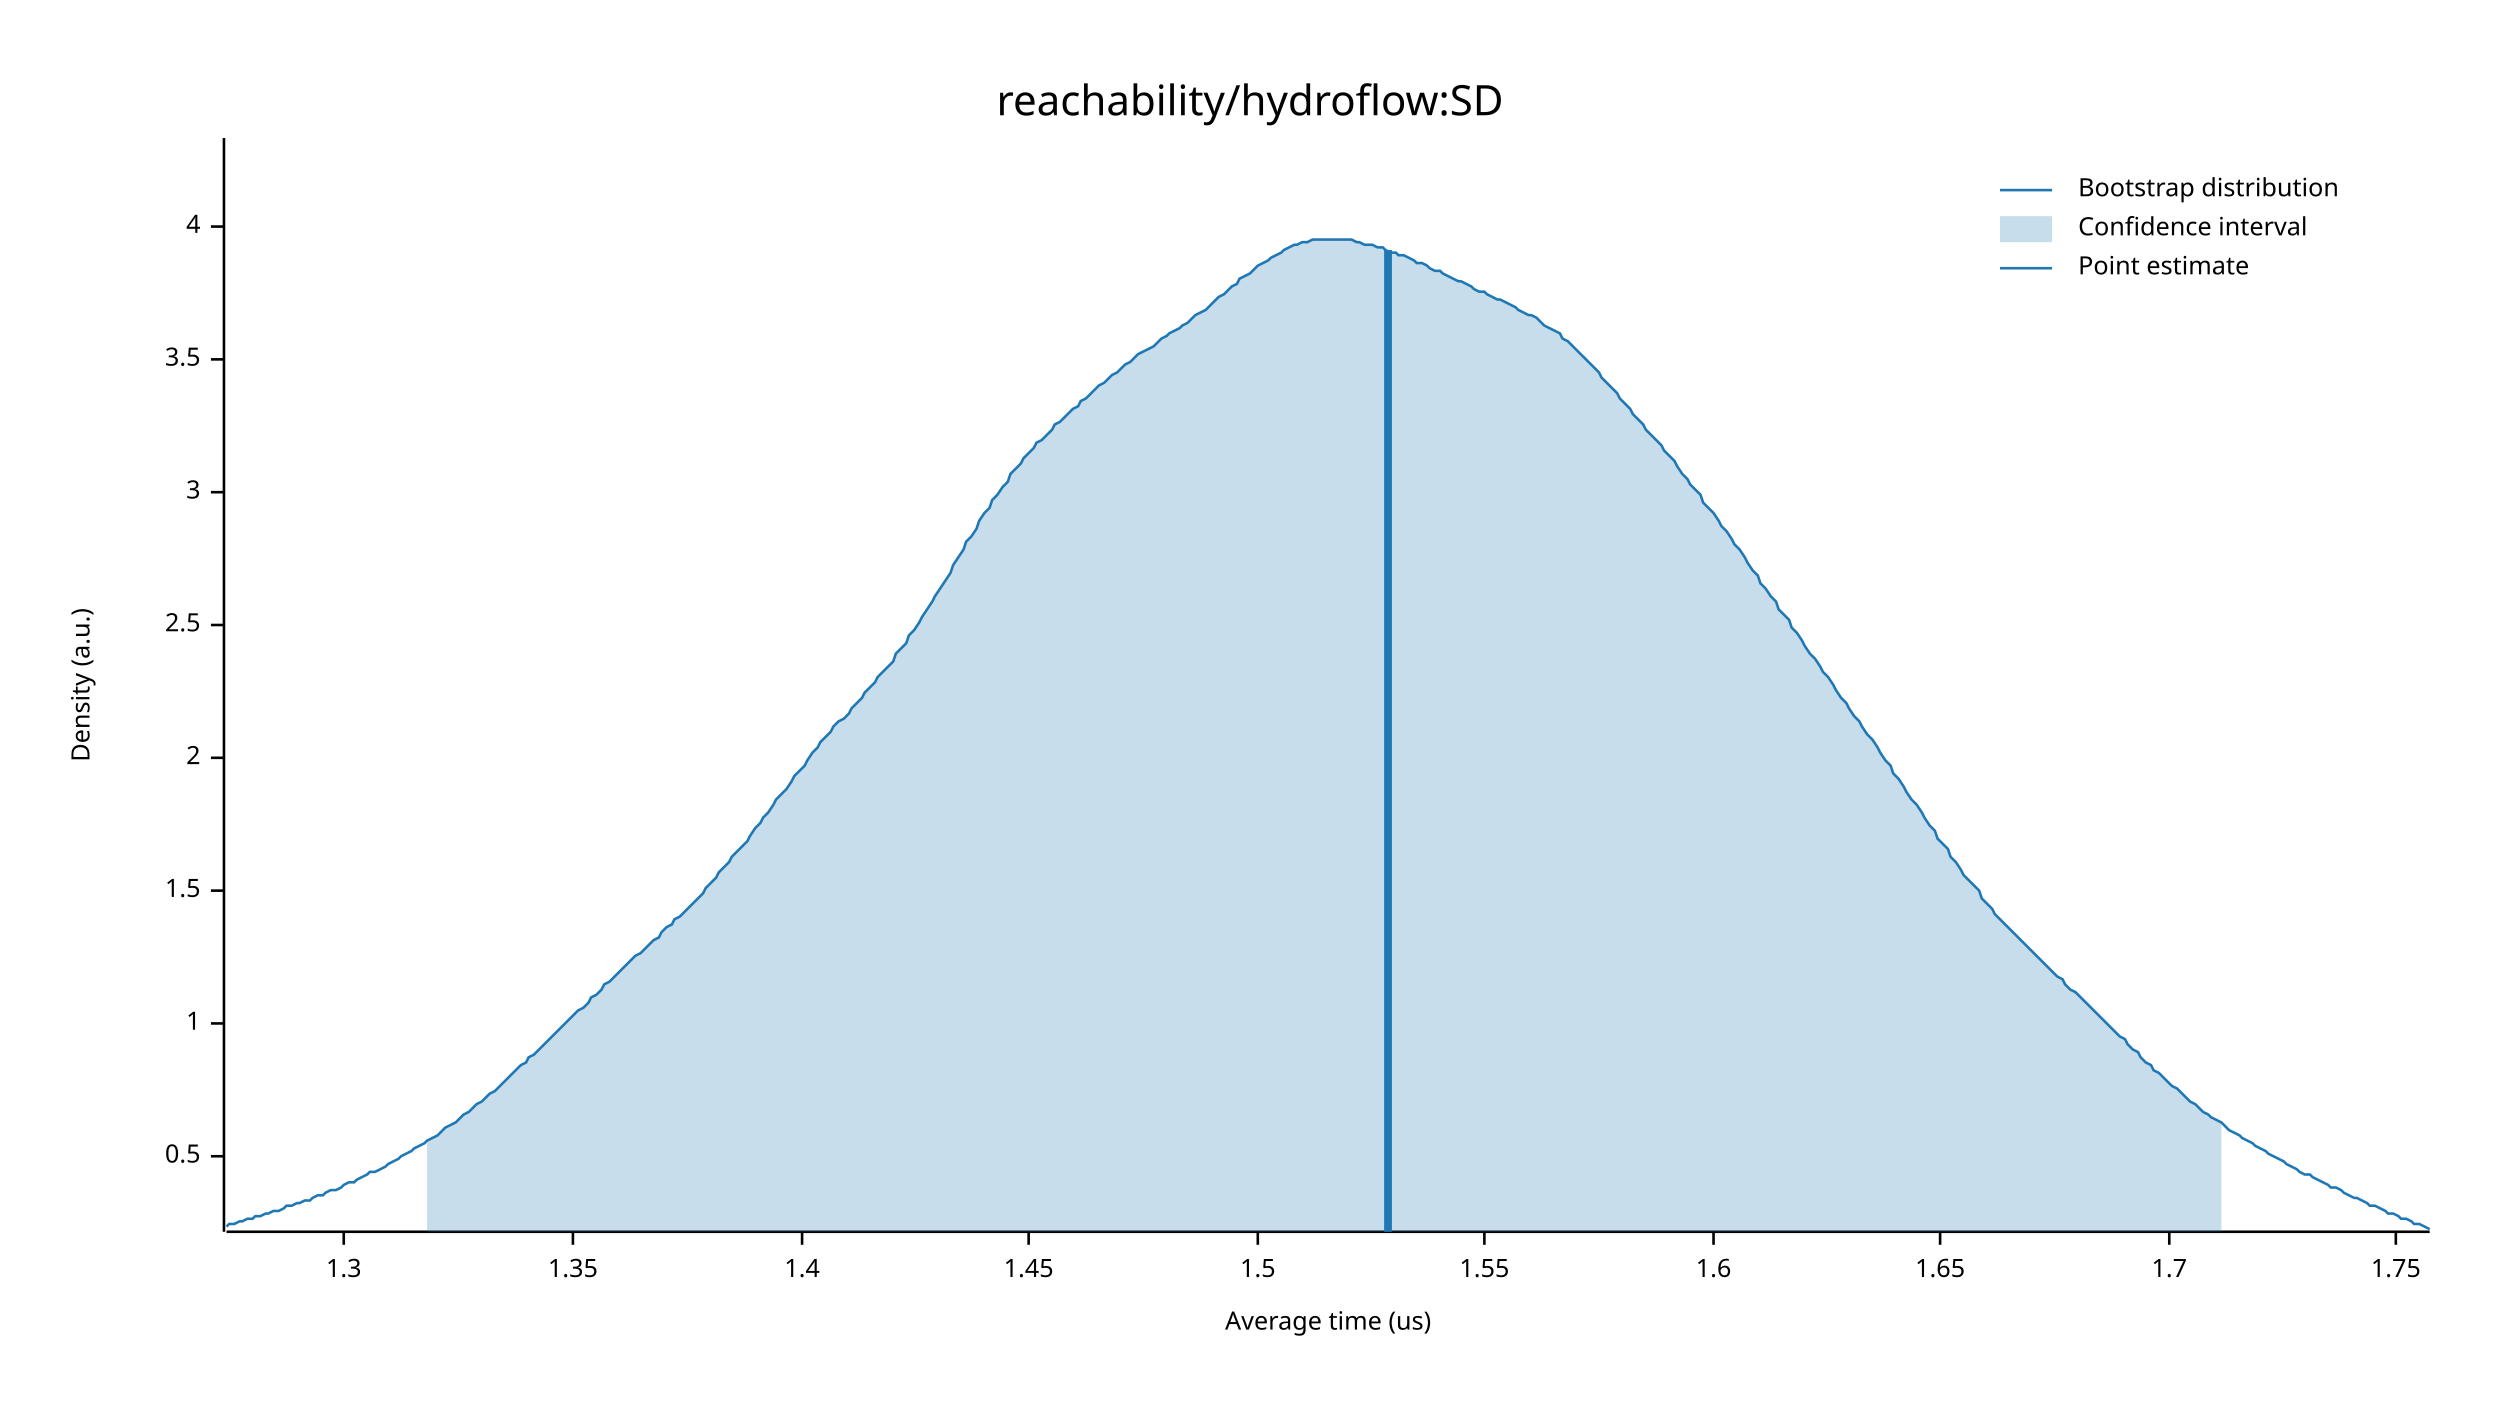
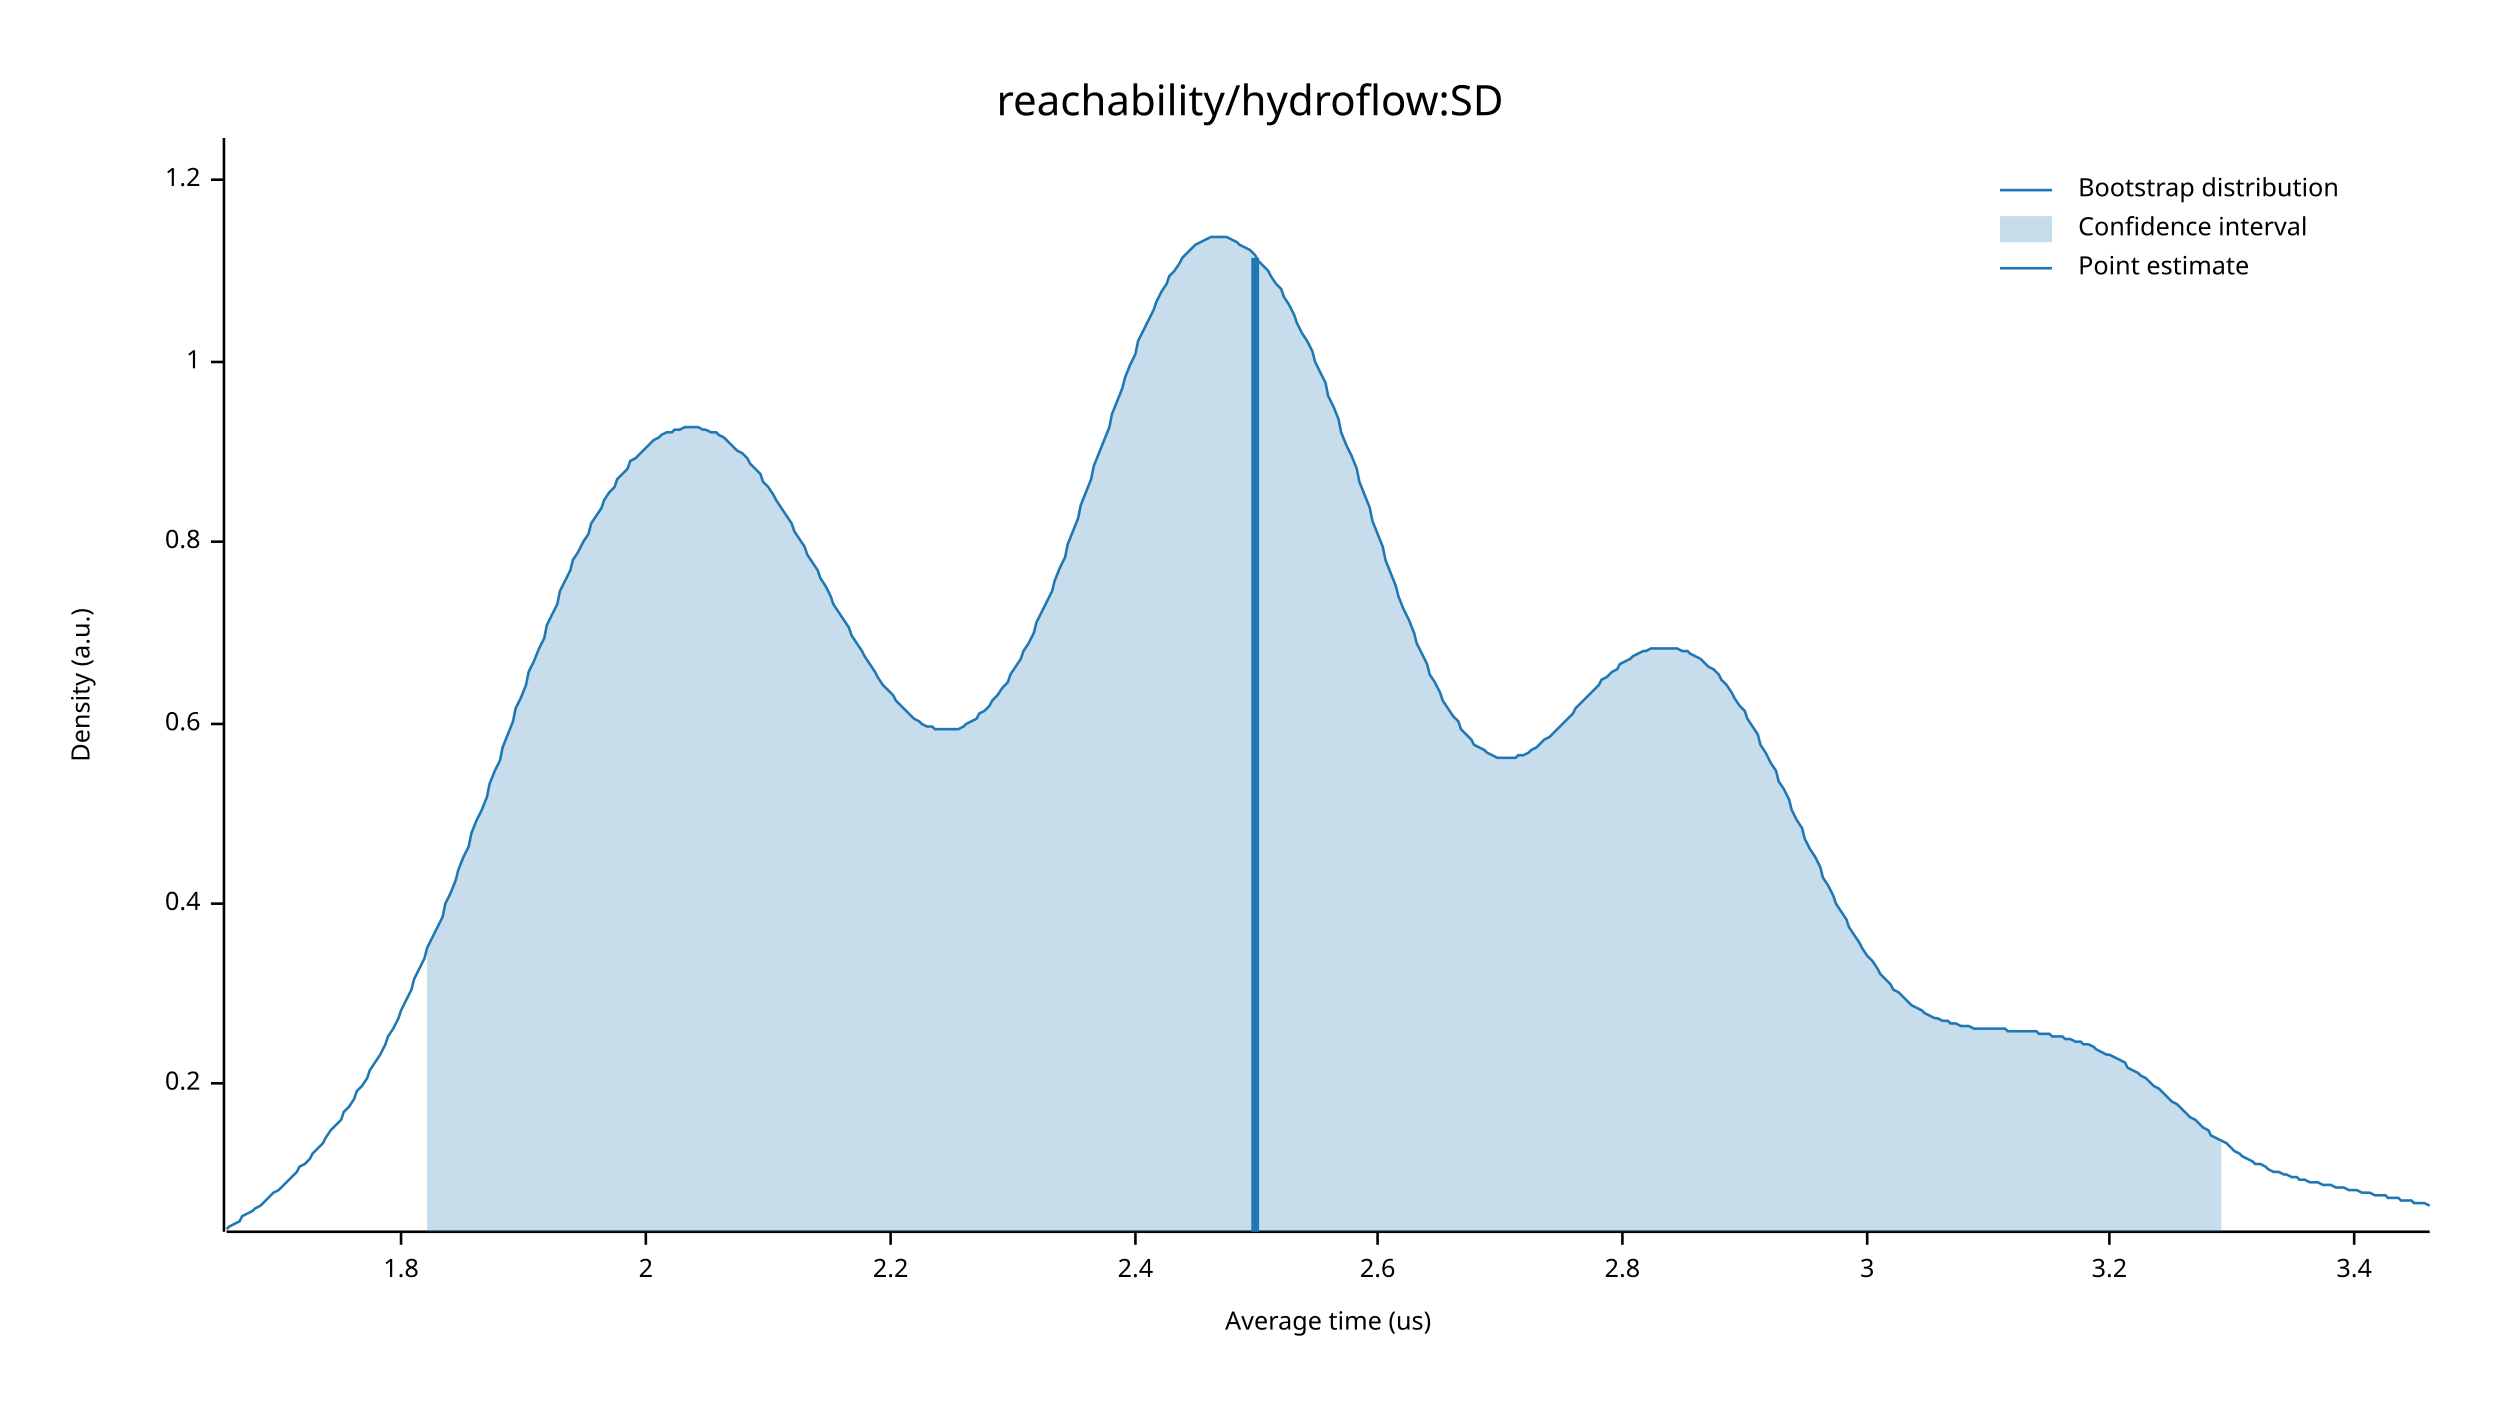
<svg xmlns="http://www.w3.org/2000/svg" width="960" height="540" viewBox="0 0 960 540">
  <text x="480" y="32" dy="0.76em" text-anchor="middle" font-family="sans-serif" font-size="16.129" opacity="1" fill="#000000">
reachability/hydroflow:SD
</text>
  <text x="27" y="263" dy="0.76em" text-anchor="middle" font-family="sans-serif" font-size="9.677" opacity="1" fill="#000000" transform="rotate(270, 27, 263)">
Density (a.u.)
</text>
  <text x="510" y="513" dy="-0.5ex" text-anchor="middle" font-family="sans-serif" font-size="9.677" opacity="1" fill="#000000">
Average time (us)
</text>
  <polyline fill="none" opacity="1" stroke="#000000" stroke-width="1" points="86,53 86,473 " />
-   <text x="77" y="444" dy="0.5ex" text-anchor="end" font-family="sans-serif" font-size="9.677" opacity="1" fill="#000000">
- 0.5
+   <text x="77" y="416" dy="0.5ex" text-anchor="end" font-family="sans-serif" font-size="9.677" opacity="1" fill="#000000">
+ 0.2
</text>
-   <polyline fill="none" opacity="1" stroke="#000000" stroke-width="1" points="81,444 86,444 " />
-   <text x="77" y="393" dy="0.5ex" text-anchor="end" font-family="sans-serif" font-size="9.677" opacity="1" fill="#000000">
+   <polyline fill="none" opacity="1" stroke="#000000" stroke-width="1" points="81,416 86,416 " />
+   <text x="77" y="347" dy="0.5ex" text-anchor="end" font-family="sans-serif" font-size="9.677" opacity="1" fill="#000000">
+ 0.4
+ </text>
+   <polyline fill="none" opacity="1" stroke="#000000" stroke-width="1" points="81,347 86,347 " />
+   <text x="77" y="278" dy="0.5ex" text-anchor="end" font-family="sans-serif" font-size="9.677" opacity="1" fill="#000000">
+ 0.6
+ </text>
+   <polyline fill="none" opacity="1" stroke="#000000" stroke-width="1" points="81,278 86,278 " />
+   <text x="77" y="208" dy="0.5ex" text-anchor="end" font-family="sans-serif" font-size="9.677" opacity="1" fill="#000000">
+ 0.8
+ </text>
+   <polyline fill="none" opacity="1" stroke="#000000" stroke-width="1" points="81,208 86,208 " />
+   <text x="77" y="139" dy="0.5ex" text-anchor="end" font-family="sans-serif" font-size="9.677" opacity="1" fill="#000000">
1
</text>
-   <polyline fill="none" opacity="1" stroke="#000000" stroke-width="1" points="81,393 86,393 " />
-   <text x="77" y="342" dy="0.5ex" text-anchor="end" font-family="sans-serif" font-size="9.677" opacity="1" fill="#000000">
- 1.5
+   <polyline fill="none" opacity="1" stroke="#000000" stroke-width="1" points="81,139 86,139 " />
+   <text x="77" y="69" dy="0.5ex" text-anchor="end" font-family="sans-serif" font-size="9.677" opacity="1" fill="#000000">
+ 1.2
</text>
-   <polyline fill="none" opacity="1" stroke="#000000" stroke-width="1" points="81,342 86,342 " />
-   <text x="77" y="291" dy="0.5ex" text-anchor="end" font-family="sans-serif" font-size="9.677" opacity="1" fill="#000000">
+   <polyline fill="none" opacity="1" stroke="#000000" stroke-width="1" points="81,69 86,69 " />
+   <polyline fill="none" opacity="1" stroke="#000000" stroke-width="1" points="87,473 933,473 " />
+   <text x="154" y="483" dy="0.76em" text-anchor="middle" font-family="sans-serif" font-size="9.677" opacity="1" fill="#000000">
+ 1.8
+ </text>
+   <polyline fill="none" opacity="1" stroke="#000000" stroke-width="1" points="154,473 154,478 " />
+   <text x="248" y="483" dy="0.76em" text-anchor="middle" font-family="sans-serif" font-size="9.677" opacity="1" fill="#000000">
2
</text>
-   <polyline fill="none" opacity="1" stroke="#000000" stroke-width="1" points="81,291 86,291 " />
-   <text x="77" y="240" dy="0.5ex" text-anchor="end" font-family="sans-serif" font-size="9.677" opacity="1" fill="#000000">
- 2.5
+   <polyline fill="none" opacity="1" stroke="#000000" stroke-width="1" points="248,473 248,478 " />
+   <text x="342" y="483" dy="0.76em" text-anchor="middle" font-family="sans-serif" font-size="9.677" opacity="1" fill="#000000">
+ 2.2
</text>
-   <polyline fill="none" opacity="1" stroke="#000000" stroke-width="1" points="81,240 86,240 " />
-   <text x="77" y="189" dy="0.5ex" text-anchor="end" font-family="sans-serif" font-size="9.677" opacity="1" fill="#000000">
+   <polyline fill="none" opacity="1" stroke="#000000" stroke-width="1" points="342,473 342,478 " />
+   <text x="436" y="483" dy="0.76em" text-anchor="middle" font-family="sans-serif" font-size="9.677" opacity="1" fill="#000000">
+ 2.4
+ </text>
+   <polyline fill="none" opacity="1" stroke="#000000" stroke-width="1" points="436,473 436,478 " />
+   <text x="529" y="483" dy="0.76em" text-anchor="middle" font-family="sans-serif" font-size="9.677" opacity="1" fill="#000000">
+ 2.6
+ </text>
+   <polyline fill="none" opacity="1" stroke="#000000" stroke-width="1" points="529,473 529,478 " />
+   <text x="623" y="483" dy="0.76em" text-anchor="middle" font-family="sans-serif" font-size="9.677" opacity="1" fill="#000000">
+ 2.8
+ </text>
+   <polyline fill="none" opacity="1" stroke="#000000" stroke-width="1" points="623,473 623,478 " />
+   <text x="717" y="483" dy="0.76em" text-anchor="middle" font-family="sans-serif" font-size="9.677" opacity="1" fill="#000000">
3
</text>
-   <polyline fill="none" opacity="1" stroke="#000000" stroke-width="1" points="81,189 86,189 " />
-   <text x="77" y="138" dy="0.5ex" text-anchor="end" font-family="sans-serif" font-size="9.677" opacity="1" fill="#000000">
- 3.5
+   <polyline fill="none" opacity="1" stroke="#000000" stroke-width="1" points="717,473 717,478 " />
+   <text x="810" y="483" dy="0.76em" text-anchor="middle" font-family="sans-serif" font-size="9.677" opacity="1" fill="#000000">
+ 3.2
</text>
-   <polyline fill="none" opacity="1" stroke="#000000" stroke-width="1" points="81,138 86,138 " />
-   <text x="77" y="87" dy="0.5ex" text-anchor="end" font-family="sans-serif" font-size="9.677" opacity="1" fill="#000000">
- 4
+   <polyline fill="none" opacity="1" stroke="#000000" stroke-width="1" points="810,473 810,478 " />
+   <text x="904" y="483" dy="0.76em" text-anchor="middle" font-family="sans-serif" font-size="9.677" opacity="1" fill="#000000">
+ 3.4
</text>
-   <polyline fill="none" opacity="1" stroke="#000000" stroke-width="1" points="81,87 86,87 " />
-   <polyline fill="none" opacity="1" stroke="#000000" stroke-width="1" points="87,473 933,473 " />
-   <text x="132" y="483" dy="0.76em" text-anchor="middle" font-family="sans-serif" font-size="9.677" opacity="1" fill="#000000">
- 1.3
- </text>
-   <polyline fill="none" opacity="1" stroke="#000000" stroke-width="1" points="132,473 132,478 " />
-   <text x="220" y="483" dy="0.76em" text-anchor="middle" font-family="sans-serif" font-size="9.677" opacity="1" fill="#000000">
- 1.35
- </text>
-   <polyline fill="none" opacity="1" stroke="#000000" stroke-width="1" points="220,473 220,478 " />
-   <text x="308" y="483" dy="0.76em" text-anchor="middle" font-family="sans-serif" font-size="9.677" opacity="1" fill="#000000">
- 1.4
- </text>
-   <polyline fill="none" opacity="1" stroke="#000000" stroke-width="1" points="308,473 308,478 " />
-   <text x="395" y="483" dy="0.76em" text-anchor="middle" font-family="sans-serif" font-size="9.677" opacity="1" fill="#000000">
- 1.45
- </text>
-   <polyline fill="none" opacity="1" stroke="#000000" stroke-width="1" points="395,473 395,478 " />
-   <text x="483" y="483" dy="0.76em" text-anchor="middle" font-family="sans-serif" font-size="9.677" opacity="1" fill="#000000">
- 1.5
- </text>
-   <polyline fill="none" opacity="1" stroke="#000000" stroke-width="1" points="483,473 483,478 " />
-   <text x="570" y="483" dy="0.76em" text-anchor="middle" font-family="sans-serif" font-size="9.677" opacity="1" fill="#000000">
- 1.55
- </text>
-   <polyline fill="none" opacity="1" stroke="#000000" stroke-width="1" points="570,473 570,478 " />
-   <text x="658" y="483" dy="0.76em" text-anchor="middle" font-family="sans-serif" font-size="9.677" opacity="1" fill="#000000">
- 1.6
- </text>
-   <polyline fill="none" opacity="1" stroke="#000000" stroke-width="1" points="658,473 658,478 " />
-   <text x="745" y="483" dy="0.76em" text-anchor="middle" font-family="sans-serif" font-size="9.677" opacity="1" fill="#000000">
- 1.65
- </text>
-   <polyline fill="none" opacity="1" stroke="#000000" stroke-width="1" points="745,473 745,478 " />
-   <text x="833" y="483" dy="0.76em" text-anchor="middle" font-family="sans-serif" font-size="9.677" opacity="1" fill="#000000">
- 1.7
- </text>
-   <polyline fill="none" opacity="1" stroke="#000000" stroke-width="1" points="833,473 833,478 " />
-   <text x="920" y="483" dy="0.76em" text-anchor="middle" font-family="sans-serif" font-size="9.677" opacity="1" fill="#000000">
- 1.75
- </text>
-   <polyline fill="none" opacity="1" stroke="#000000" stroke-width="1" points="920,473 920,478 " />
-   <polyline fill="none" opacity="1" stroke="#1F78B4" stroke-width="1" points="87,471 88,470 90,470 92,469 93,469 95,468 97,468 98,467 100,467 102,466 103,466 105,465 107,465 109,464 110,463 112,463 114,462 115,462 117,461 119,461 120,460 122,459 124,459 125,458 127,457 129,457 131,456 132,455 134,454 136,454 137,453 139,452 141,451 142,450 144,450 146,449 148,448 149,447 151,446 153,445 154,444 156,443 158,442 159,441 161,440 163,439 164,438 166,437 168,436 170,434 171,433 173,432 175,431 176,430 178,428 180,427 181,426 183,424 185,423 187,421 188,420 190,419 192,417 193,416 195,414 197,412 198,411 200,409 202,408 203,406 205,405 207,403 209,401 210,400 212,398 214,396 215,395 217,393 219,391 220,390 222,388 224,387 226,385 227,383 229,382 231,380 232,378 234,377 236,375 237,374 239,372 241,370 242,369 244,367 246,366 248,364 249,363 251,361 253,360 254,358 256,356 258,355 259,353 261,352 263,350 265,348 266,347 268,345 270,343 271,341 273,339 275,337 276,335 278,333 280,331 281,329 283,327 285,325 287,323 288,321 290,318 292,316 293,314 295,312 297,309 298,307 300,305 302,303 304,300 305,298 307,296 309,294 310,292 312,289 314,287 315,285 317,283 319,281 320,279 322,277 324,276 326,274 327,272 329,270 331,268 332,266 334,264 336,262 337,260 339,258 341,256 343,254 344,251 346,249 348,247 349,244 351,242 353,239 354,237 356,234 358,231 359,229 361,226 363,223 365,220 366,217 368,214 370,211 371,208 373,206 375,203 376,200 378,197 380,195 381,192 383,190 385,187 387,185 388,182 390,180 392,178 393,176 395,174 397,172 398,170 400,169 402,167 404,165 405,163 407,162 409,160 410,159 412,157 414,156 415,154 417,153 419,151 420,150 422,148 424,147 426,145 427,144 429,143 431,141 432,140 434,139 436,137 437,136 439,135 441,134 443,133 444,132 446,130 448,129 449,128 451,127 453,126 454,125 456,124 458,122 459,121 461,120 463,119 465,117 466,116 468,114 470,113 471,112 473,110 475,109 476,107 478,106 480,105 482,103 483,102 485,101 487,100 488,99 490,98 492,97 493,96 495,95 497,94 498,94 500,93 502,93 504,92 505,92 507,92 509,92 510,92 512,92 514,92 515,92 517,92 519,92 521,93 522,93 524,94 526,94 527,94 529,95 531,95 532,96 534,97 536,97 537,98 539,98 541,99 543,100 544,101 546,101 548,102 549,103 551,104 553,104 554,105 556,106 558,107 560,108 561,108 563,109 565,110 566,111 568,112 570,112 571,113 573,114 575,115 576,115 578,116 580,117 582,118 583,119 585,120 587,121 588,121 590,122 592,124 593,125 595,126 597,127 599,128 600,130 602,131 604,133 605,134 607,136 609,138 610,139 612,141 614,143 615,145 617,147 619,149 621,151 622,153 624,155 626,157 627,159 629,161 631,163 632,165 634,167 636,169 638,171 639,173 641,175 643,177 644,179 646,182 648,184 649,186 651,188 653,190 654,193 656,195 658,197 660,200 661,202 663,204 665,207 666,209 668,211 670,214 671,216 673,219 675,221 676,224 678,226 680,229 682,231 683,234 685,236 687,238 688,241 690,243 692,246 693,248 695,251 697,253 699,256 700,258 702,260 704,263 705,265 707,268 709,270 710,272 712,275 714,277 715,279 717,282 719,284 721,287 722,289 724,292 726,294 727,297 729,299 731,302 732,304 734,307 736,309 738,312 739,314 741,317 743,319 744,322 746,324 748,326 749,329 751,331 753,334 754,336 756,338 758,340 760,342 761,345 763,347 765,349 766,351 768,353 770,355 771,356 773,358 775,360 777,362 778,363 780,365 782,367 783,368 785,370 787,372 788,373 790,375 792,376 793,378 795,380 797,381 799,383 800,384 802,386 804,388 805,389 807,391 809,393 810,394 812,396 814,398 816,399 817,401 819,403 821,404 822,406 824,408 826,409 827,411 829,412 831,414 832,415 834,417 836,418 838,420 839,421 841,423 843,424 844,425 846,427 848,428 849,429 851,430 853,431 855,433 856,434 858,435 860,436 861,437 863,438 865,439 866,440 868,441 870,442 871,443 873,444 875,445 877,446 878,447 880,448 882,449 883,450 885,451 887,451 888,452 890,453 892,454 894,455 895,456 897,456 899,457 900,458 902,459 904,460 905,460 907,461 909,462 910,463 912,463 914,464 916,465 917,466 919,466 921,467 922,468 924,468 926,469 927,470 929,470 931,471 933,472 " />
-   <polygon opacity="0.25" fill="#1F78B4" points="164,438 166,437 168,436 170,434 171,433 173,432 175,431 176,430 178,428 180,427 181,426 183,424 185,423 187,421 188,420 190,419 192,417 193,416 195,414 197,412 198,411 200,409 202,408 203,406 205,405 207,403 209,401 210,400 212,398 214,396 215,395 217,393 219,391 220,390 222,388 224,387 226,385 227,383 229,382 231,380 232,378 234,377 236,375 237,374 239,372 241,370 242,369 244,367 246,366 248,364 249,363 251,361 253,360 254,358 256,356 258,355 259,353 261,352 263,350 265,348 266,347 268,345 270,343 271,341 273,339 275,337 276,335 278,333 280,331 281,329 283,327 285,325 287,323 288,321 290,318 292,316 293,314 295,312 297,309 298,307 300,305 302,303 304,300 305,298 307,296 309,294 310,292 312,289 314,287 315,285 317,283 319,281 320,279 322,277 324,276 326,274 327,272 329,270 331,268 332,266 334,264 336,262 337,260 339,258 341,256 343,254 344,251 346,249 348,247 349,244 351,242 353,239 354,237 356,234 358,231 359,229 361,226 363,223 365,220 366,217 368,214 370,211 371,208 373,206 375,203 376,200 378,197 380,195 381,192 383,190 385,187 387,185 388,182 390,180 392,178 393,176 395,174 397,172 398,170 400,169 402,167 404,165 405,163 407,162 409,160 410,159 412,157 414,156 415,154 417,153 419,151 420,150 422,148 424,147 426,145 427,144 429,143 431,141 432,140 434,139 436,137 437,136 439,135 441,134 443,133 444,132 446,130 448,129 449,128 451,127 453,126 454,125 456,124 458,122 459,121 461,120 463,119 465,117 466,116 468,114 470,113 471,112 473,110 475,109 476,107 478,106 480,105 482,103 483,102 485,101 487,100 488,99 490,98 492,97 493,96 495,95 497,94 498,94 500,93 502,93 504,92 505,92 507,92 509,92 510,92 512,92 514,92 515,92 517,92 519,92 521,93 522,93 524,94 526,94 527,94 529,95 531,95 532,96 534,97 536,97 537,98 539,98 541,99 543,100 544,101 546,101 548,102 549,103 551,104 553,104 554,105 556,106 558,107 560,108 561,108 563,109 565,110 566,111 568,112 570,112 571,113 573,114 575,115 576,115 578,116 580,117 582,118 583,119 585,120 587,121 588,121 590,122 592,124 593,125 595,126 597,127 599,128 600,130 602,131 604,133 605,134 607,136 609,138 610,139 612,141 614,143 615,145 617,147 619,149 621,151 622,153 624,155 626,157 627,159 629,161 631,163 632,165 634,167 636,169 638,171 639,173 641,175 643,177 644,179 646,182 648,184 649,186 651,188 653,190 654,193 656,195 658,197 660,200 661,202 663,204 665,207 666,209 668,211 670,214 671,216 673,219 675,221 676,224 678,226 680,229 682,231 683,234 685,236 687,238 688,241 690,243 692,246 693,248 695,251 697,253 699,256 700,258 702,260 704,263 705,265 707,268 709,270 710,272 712,275 714,277 715,279 717,282 719,284 721,287 722,289 724,292 726,294 727,297 729,299 731,302 732,304 734,307 736,309 738,312 739,314 741,317 743,319 744,322 746,324 748,326 749,329 751,331 753,334 754,336 756,338 758,340 760,342 761,345 763,347 765,349 766,351 768,353 770,355 771,356 773,358 775,360 777,362 778,363 780,365 782,367 783,368 785,370 787,372 788,373 790,375 792,376 793,378 795,380 797,381 799,383 800,384 802,386 804,388 805,389 807,391 809,393 810,394 812,396 814,398 816,399 817,401 819,403 821,404 822,406 824,408 826,409 827,411 829,412 831,414 832,415 834,417 836,418 838,420 839,421 841,423 843,424 844,425 846,427 848,428 849,429 851,430 853,431 853,473 164,473 " />
-   <polyline fill="none" opacity="1" stroke="#1F78B4" stroke-width="3" points="533,473 533,96 " />
+   <polyline fill="none" opacity="1" stroke="#000000" stroke-width="1" points="904,473 904,478 " />
+   <polyline fill="none" opacity="1" stroke="#1F78B4" stroke-width="1" points="87,472 88,471 90,470 92,469 93,467 95,466 97,465 98,464 100,463 102,461 103,460 105,458 107,457 109,455 110,454 112,452 114,450 115,448 117,447 119,445 120,443 122,441 124,439 125,437 127,434 129,432 131,430 132,427 134,425 136,422 137,419 139,417 141,414 142,411 144,408 146,405 148,401 149,398 151,395 153,391 154,388 156,384 158,380 159,376 161,372 163,368 164,364 166,360 168,356 170,352 171,347 173,343 175,338 176,334 178,329 180,325 181,320 183,315 185,311 187,306 188,301 190,296 192,292 193,287 195,282 197,277 198,272 200,268 202,263 203,258 205,254 207,249 209,245 210,240 212,236 214,232 215,227 217,223 219,219 220,215 222,212 224,208 226,205 227,201 229,198 231,195 232,192 234,189 236,187 237,184 239,182 241,180 242,177 244,176 246,174 248,172 249,171 251,169 253,168 254,167 256,166 258,166 259,165 261,165 263,164 265,164 266,164 268,164 270,165 271,165 273,166 275,166 276,167 278,168 280,170 281,171 283,173 285,174 287,176 288,178 290,180 292,182 293,185 295,187 297,190 298,192 300,195 302,198 304,201 305,204 307,207 309,210 310,213 312,216 314,219 315,222 317,225 319,229 320,232 322,235 324,238 326,241 327,244 329,247 331,250 332,252 334,255 336,258 337,260 339,263 341,265 343,267 344,269 346,271 348,273 349,274 351,276 353,277 354,278 356,279 358,279 359,280 361,280 363,280 365,280 366,280 368,280 370,279 371,278 373,277 375,276 376,274 378,273 380,271 381,269 383,267 385,264 387,262 388,259 390,256 392,253 393,250 395,247 397,243 398,239 400,235 402,231 404,227 405,223 407,218 409,214 410,209 412,204 414,199 415,194 417,189 419,184 420,179 422,174 424,169 426,164 427,159 429,154 431,149 432,145 434,140 436,136 437,131 439,127 441,123 443,119 444,116 446,112 448,109 449,106 451,104 453,101 454,99 456,97 458,95 459,94 461,93 463,92 465,91 466,91 468,91 470,91 471,91 473,92 475,93 476,94 478,95 480,96 482,98 483,100 485,102 487,104 488,106 490,109 492,111 493,114 495,117 497,121 498,124 500,128 502,131 504,135 505,139 507,143 509,147 510,152 512,156 514,161 515,166 517,171 519,175 521,180 522,185 524,190 526,195 527,200 529,205 531,210 532,215 534,220 536,225 537,229 539,234 541,238 543,243 544,247 546,251 548,255 549,259 551,262 553,266 554,269 556,272 558,275 560,277 561,280 563,282 565,284 566,286 568,287 570,288 571,289 573,290 575,291 576,291 578,291 580,291 582,291 583,290 585,290 587,289 588,288 590,287 592,285 593,284 595,283 597,281 599,279 600,278 602,276 604,274 605,272 607,270 609,268 610,267 612,265 614,263 615,261 617,260 619,258 621,257 622,255 624,254 626,253 627,252 629,251 631,250 632,250 634,249 636,249 638,249 639,249 641,249 643,249 644,249 646,250 648,250 649,251 651,252 653,253 654,254 656,256 658,257 660,259 661,261 663,263 665,266 666,268 668,271 670,273 671,276 673,279 675,282 676,286 678,289 680,293 682,296 683,300 685,303 687,307 688,311 690,315 692,318 693,322 695,326 697,329 699,333 700,337 702,340 704,344 705,347 707,350 709,353 710,356 712,359 714,362 715,364 717,367 719,369 721,372 722,374 724,376 726,378 727,380 729,381 731,383 732,384 734,386 736,387 738,388 739,389 741,390 743,391 744,391 746,392 748,392 749,393 751,393 753,394 754,394 756,394 758,395 760,395 761,395 763,395 765,395 766,395 768,395 770,395 771,396 773,396 775,396 777,396 778,396 780,396 782,396 783,397 785,397 787,397 788,398 790,398 792,398 793,399 795,399 797,400 799,400 800,401 802,401 804,402 805,403 807,404 809,405 810,405 812,406 814,407 816,408 817,410 819,411 821,412 822,413 824,414 826,416 827,417 829,418 831,420 832,421 834,423 836,424 838,426 839,427 841,429 843,430 844,431 846,433 848,434 849,436 851,437 853,438 855,439 856,440 858,442 860,443 861,444 863,445 865,446 866,447 868,447 870,448 871,449 873,450 875,450 877,451 878,451 880,452 882,452 883,453 885,453 887,454 888,454 890,454 892,455 894,455 895,455 897,456 899,456 900,456 902,457 904,457 905,457 907,458 909,458 910,458 912,459 914,459 916,459 917,460 919,460 921,460 922,461 924,461 926,461 927,462 929,462 931,462 933,463 " />
+   <polygon opacity="0.25" fill="#1F78B4" points="164,364 166,360 168,356 170,352 171,347 173,343 175,338 176,334 178,329 180,325 181,320 183,315 185,311 187,306 188,301 190,296 192,292 193,287 195,282 197,277 198,272 200,268 202,263 203,258 205,254 207,249 209,245 210,240 212,236 214,232 215,227 217,223 219,219 220,215 222,212 224,208 226,205 227,201 229,198 231,195 232,192 234,189 236,187 237,184 239,182 241,180 242,177 244,176 246,174 248,172 249,171 251,169 253,168 254,167 256,166 258,166 259,165 261,165 263,164 265,164 266,164 268,164 270,165 271,165 273,166 275,166 276,167 278,168 280,170 281,171 283,173 285,174 287,176 288,178 290,180 292,182 293,185 295,187 297,190 298,192 300,195 302,198 304,201 305,204 307,207 309,210 310,213 312,216 314,219 315,222 317,225 319,229 320,232 322,235 324,238 326,241 327,244 329,247 331,250 332,252 334,255 336,258 337,260 339,263 341,265 343,267 344,269 346,271 348,273 349,274 351,276 353,277 354,278 356,279 358,279 359,280 361,280 363,280 365,280 366,280 368,280 370,279 371,278 373,277 375,276 376,274 378,273 380,271 381,269 383,267 385,264 387,262 388,259 390,256 392,253 393,250 395,247 397,243 398,239 400,235 402,231 404,227 405,223 407,218 409,214 410,209 412,204 414,199 415,194 417,189 419,184 420,179 422,174 424,169 426,164 427,159 429,154 431,149 432,145 434,140 436,136 437,131 439,127 441,123 443,119 444,116 446,112 448,109 449,106 451,104 453,101 454,99 456,97 458,95 459,94 461,93 463,92 465,91 466,91 468,91 470,91 471,91 473,92 475,93 476,94 478,95 480,96 482,98 483,100 485,102 487,104 488,106 490,109 492,111 493,114 495,117 497,121 498,124 500,128 502,131 504,135 505,139 507,143 509,147 510,152 512,156 514,161 515,166 517,171 519,175 521,180 522,185 524,190 526,195 527,200 529,205 531,210 532,215 534,220 536,225 537,229 539,234 541,238 543,243 544,247 546,251 548,255 549,259 551,262 553,266 554,269 556,272 558,275 560,277 561,280 563,282 565,284 566,286 568,287 570,288 571,289 573,290 575,291 576,291 578,291 580,291 582,291 583,290 585,290 587,289 588,288 590,287 592,285 593,284 595,283 597,281 599,279 600,278 602,276 604,274 605,272 607,270 609,268 610,267 612,265 614,263 615,261 617,260 619,258 621,257 622,255 624,254 626,253 627,252 629,251 631,250 632,250 634,249 636,249 638,249 639,249 641,249 643,249 644,249 646,250 648,250 649,251 651,252 653,253 654,254 656,256 658,257 660,259 661,261 663,263 665,266 666,268 668,271 670,273 671,276 673,279 675,282 676,286 678,289 680,293 682,296 683,300 685,303 687,307 688,311 690,315 692,318 693,322 695,326 697,329 699,333 700,337 702,340 704,344 705,347 707,350 709,353 710,356 712,359 714,362 715,364 717,367 719,369 721,372 722,374 724,376 726,378 727,380 729,381 731,383 732,384 734,386 736,387 738,388 739,389 741,390 743,391 744,391 746,392 748,392 749,393 751,393 753,394 754,394 756,394 758,395 760,395 761,395 763,395 765,395 766,395 768,395 770,395 771,396 773,396 775,396 777,396 778,396 780,396 782,396 783,397 785,397 787,397 788,398 790,398 792,398 793,399 795,399 797,400 799,400 800,401 802,401 804,402 805,403 807,404 809,405 810,405 812,406 814,407 816,408 817,410 819,411 821,412 822,413 824,414 826,416 827,417 829,418 831,420 832,421 834,423 836,424 838,426 839,427 841,429 843,430 844,431 846,433 848,434 849,436 851,437 853,438 853,473 164,473 " />
+   <polyline fill="none" opacity="1" stroke="#1F78B4" stroke-width="3" points="482,473 482,99 " />
  <text x="798" y="68" dy="0.76em" text-anchor="start" font-family="sans-serif" font-size="9.677" opacity="1" fill="#000000">
Bootstrap distribution
</text>
  <text x="798" y="83" dy="0.76em" text-anchor="start" font-family="sans-serif" font-size="9.677" opacity="1" fill="#000000">
Confidence interval
</text>
  <text x="798" y="98" dy="0.76em" text-anchor="start" font-family="sans-serif" font-size="9.677" opacity="1" fill="#000000">
Point estimate
</text>
  <polyline fill="none" opacity="1" stroke="#1F78B4" stroke-width="1" points="768,73 788,73 " />
  <rect x="768" y="83" width="20" height="10" opacity="0.25" fill="#1F78B4" stroke="none" />
  <polyline fill="none" opacity="1" stroke="#1F78B4" stroke-width="1" points="768,103 788,103 " />
</svg>
